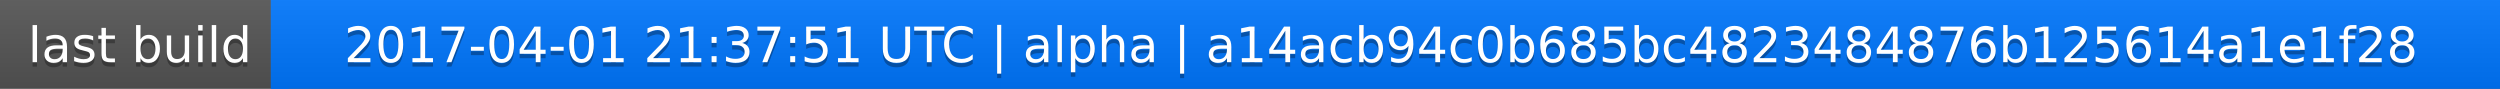
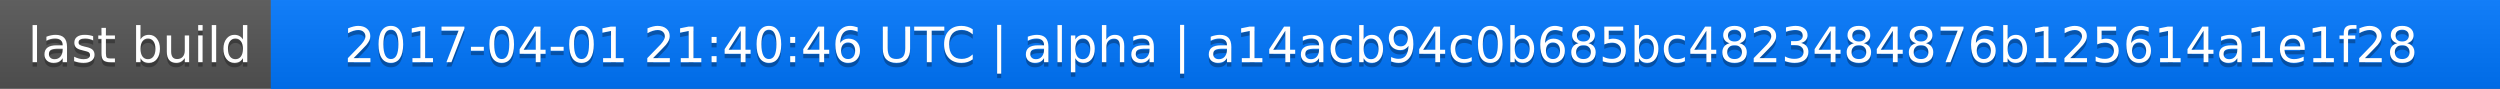
<svg xmlns="http://www.w3.org/2000/svg" width="563" height="20">
  <linearGradient id="a" x2="0" y2="100%">
    <stop offset="0" stop-color="#bbb" stop-opacity=".1" />
    <stop offset="1" stop-opacity=".1" />
  </linearGradient>
  <rect rx="0" width="563" height="20" fill="#555" />
  <rect rx="0" x="61" width="502" height="20" fill="#07f" />
  <path fill="#07f" d="M61 0h4v20h-4z" />
  <rect rx="0" width="563" height="20" fill="url(#a)" />
  <g fill="#fff" text-anchor="middle" font-family="DejaVu Sans,Verdana,Geneva,sans-serif" font-size="11">
    <text x="31.5" y="15" fill="#010101" fill-opacity=".3">last build</text>
    <text x="31.5" y="14">last build</text>
-     <text x="311" y="15" fill="#010101" fill-opacity=".3">2017-04-01 21:37:51 UTC | alpha | a14acb94c0b685bc4823484876b125614a1e1f28</text>
-     <text x="311" y="14">2017-04-01 21:37:51 UTC | alpha | a14acb94c0b685bc4823484876b125614a1e1f28</text>
+     <text x="311" y="15" fill="#010101" fill-opacity=".3">2017-04-01 21:40:46 UTC | alpha | a14acb94c0b685bc4823484876b125614a1e1f28</text>
+     <text x="311" y="14">2017-04-01 21:40:46 UTC | alpha | a14acb94c0b685bc4823484876b125614a1e1f28</text>
  </g>
</svg>
